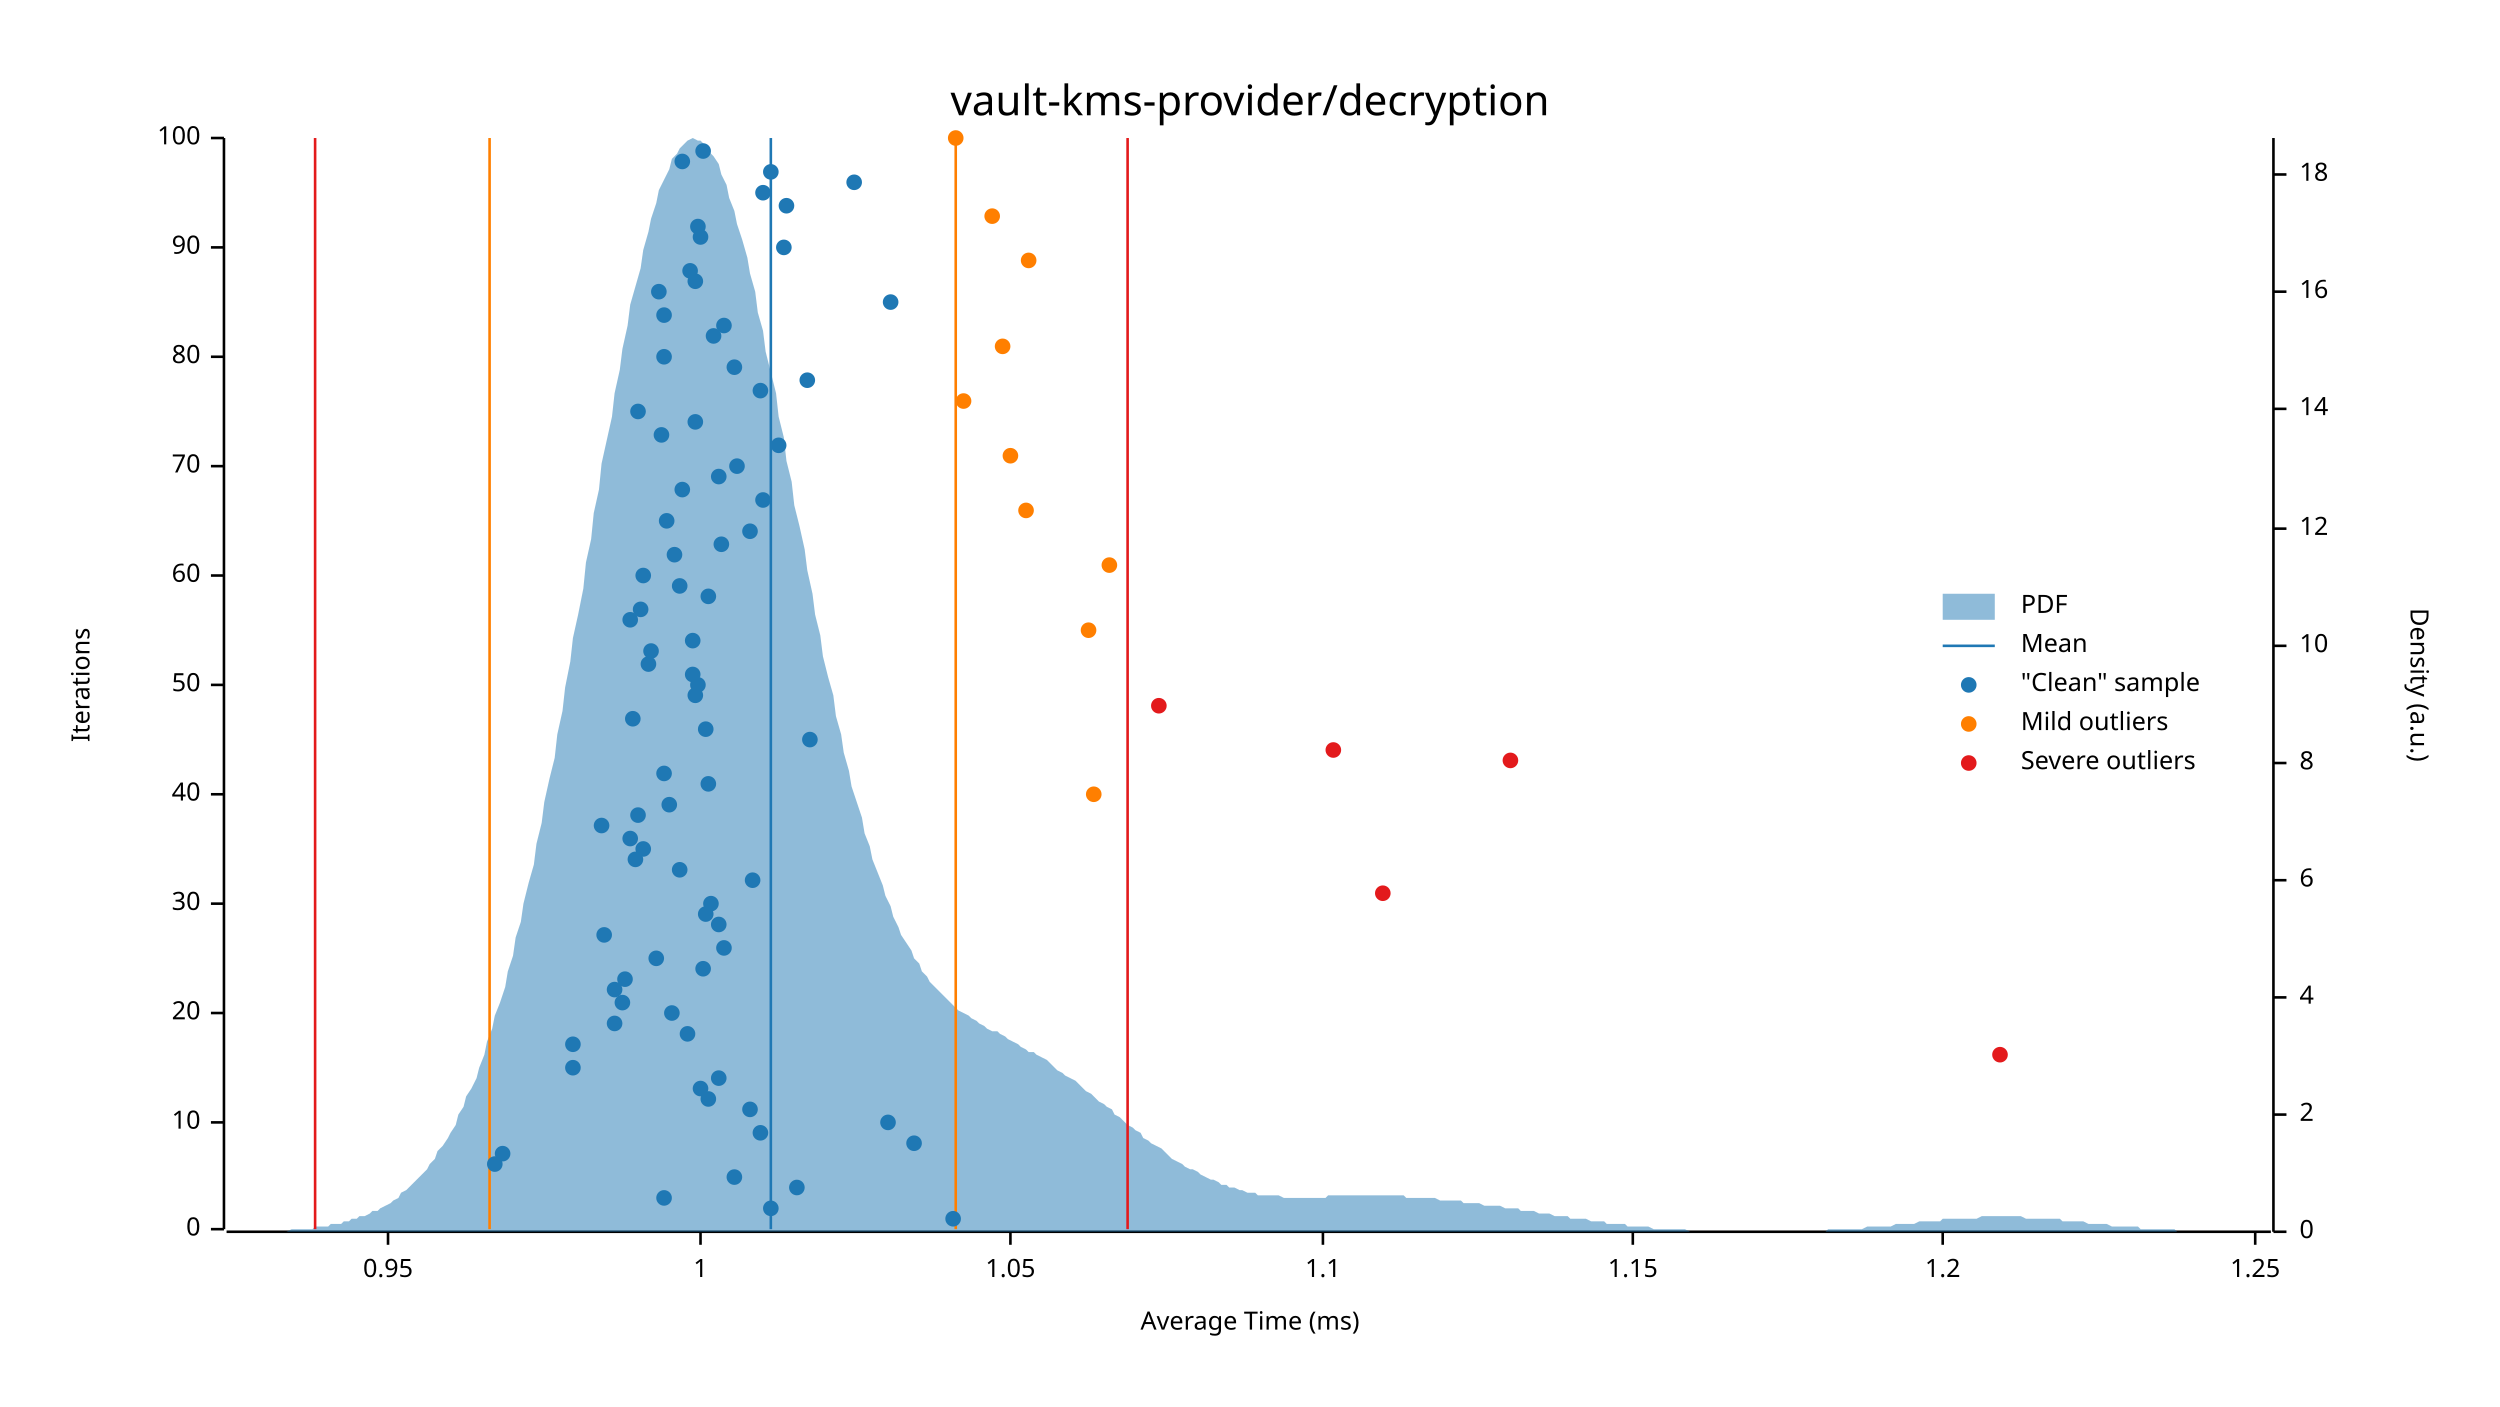
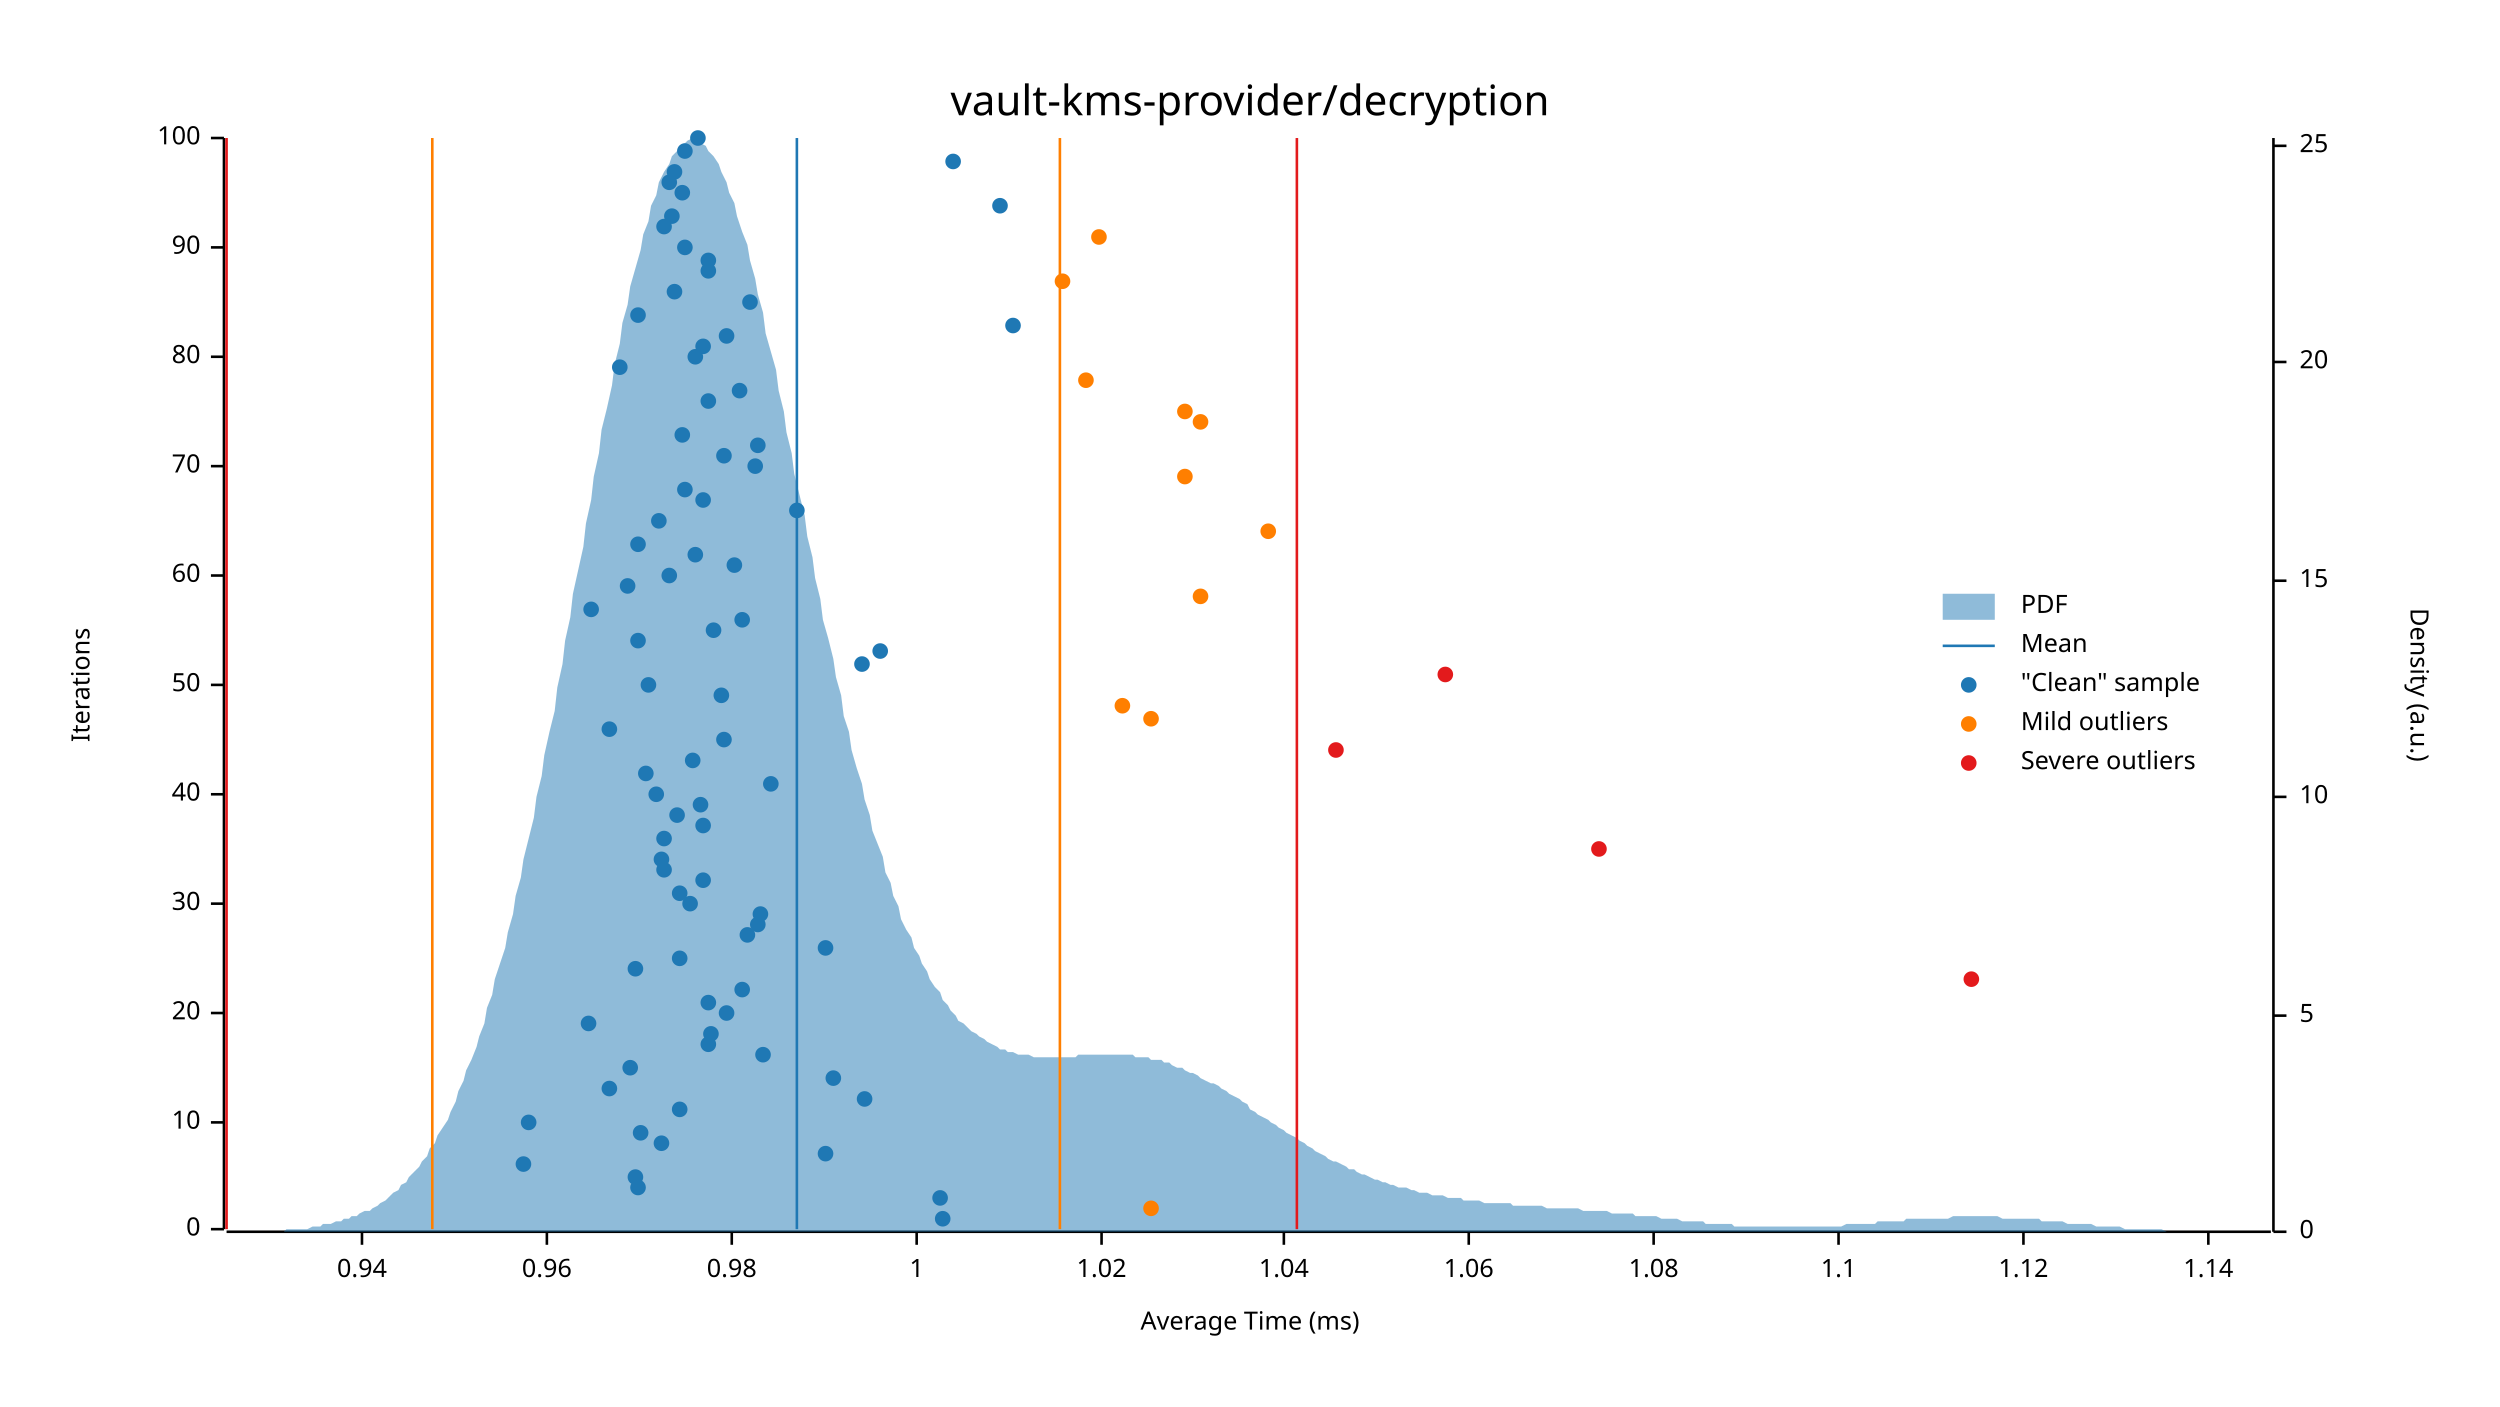
<svg xmlns="http://www.w3.org/2000/svg" width="960" height="540" viewBox="0 0 960 540">
  <text x="480" y="32" dy="0.76em" text-anchor="middle" font-family="sans-serif" font-size="16.129" opacity="1" fill="#000000">
vault-kms-provider/decryption
</text>
  <text x="27" y="263" dy="0.76em" text-anchor="middle" font-family="sans-serif" font-size="9.677" opacity="1" fill="#000000" transform="rotate(270, 27, 263)">
Iterations
</text>
  <text x="480" y="513" dy="-0.5ex" text-anchor="middle" font-family="sans-serif" font-size="9.677" opacity="1" fill="#000000">
Average Time (ms)
</text>
  <polyline fill="none" opacity="1" stroke="#000000" stroke-width="1" points="86,53 86,472 " />
  <text x="77" y="472" dy="0.5ex" text-anchor="end" font-family="sans-serif" font-size="9.677" opacity="1" fill="#000000">
0
</text>
  <polyline fill="none" opacity="1" stroke="#000000" stroke-width="1" points="81,472 86,472 " />
  <text x="77" y="431" dy="0.5ex" text-anchor="end" font-family="sans-serif" font-size="9.677" opacity="1" fill="#000000">
10
</text>
  <polyline fill="none" opacity="1" stroke="#000000" stroke-width="1" points="81,431 86,431 " />
  <text x="77" y="389" dy="0.5ex" text-anchor="end" font-family="sans-serif" font-size="9.677" opacity="1" fill="#000000">
20
</text>
  <polyline fill="none" opacity="1" stroke="#000000" stroke-width="1" points="81,389 86,389 " />
  <text x="77" y="347" dy="0.5ex" text-anchor="end" font-family="sans-serif" font-size="9.677" opacity="1" fill="#000000">
30
</text>
  <polyline fill="none" opacity="1" stroke="#000000" stroke-width="1" points="81,347 86,347 " />
  <text x="77" y="305" dy="0.5ex" text-anchor="end" font-family="sans-serif" font-size="9.677" opacity="1" fill="#000000">
40
</text>
  <polyline fill="none" opacity="1" stroke="#000000" stroke-width="1" points="81,305 86,305 " />
  <text x="77" y="263" dy="0.5ex" text-anchor="end" font-family="sans-serif" font-size="9.677" opacity="1" fill="#000000">
50
</text>
  <polyline fill="none" opacity="1" stroke="#000000" stroke-width="1" points="81,263 86,263 " />
  <text x="77" y="221" dy="0.5ex" text-anchor="end" font-family="sans-serif" font-size="9.677" opacity="1" fill="#000000">
60
</text>
  <polyline fill="none" opacity="1" stroke="#000000" stroke-width="1" points="81,221 86,221 " />
  <text x="77" y="179" dy="0.5ex" text-anchor="end" font-family="sans-serif" font-size="9.677" opacity="1" fill="#000000">
70
</text>
  <polyline fill="none" opacity="1" stroke="#000000" stroke-width="1" points="81,179 86,179 " />
  <text x="77" y="137" dy="0.5ex" text-anchor="end" font-family="sans-serif" font-size="9.677" opacity="1" fill="#000000">
80
</text>
  <polyline fill="none" opacity="1" stroke="#000000" stroke-width="1" points="81,137 86,137 " />
  <text x="77" y="95" dy="0.5ex" text-anchor="end" font-family="sans-serif" font-size="9.677" opacity="1" fill="#000000">
90
</text>
  <polyline fill="none" opacity="1" stroke="#000000" stroke-width="1" points="81,95 86,95 " />
  <text x="77" y="53" dy="0.5ex" text-anchor="end" font-family="sans-serif" font-size="9.677" opacity="1" fill="#000000">
100
</text>
  <polyline fill="none" opacity="1" stroke="#000000" stroke-width="1" points="81,53 86,53 " />
  <polyline fill="none" opacity="1" stroke="#000000" stroke-width="1" points="87,473 872,473 " />
-   <text x="149" y="483" dy="0.76em" text-anchor="middle" font-family="sans-serif" font-size="9.677" opacity="1" fill="#000000">
- 0.95
- </text>
-   <polyline fill="none" opacity="1" stroke="#000000" stroke-width="1" points="149,473 149,478 " />
-   <text x="269" y="483" dy="0.76em" text-anchor="middle" font-family="sans-serif" font-size="9.677" opacity="1" fill="#000000">
+   <text x="139" y="483" dy="0.76em" text-anchor="middle" font-family="sans-serif" font-size="9.677" opacity="1" fill="#000000">
+ 0.94
+ </text>
+   <polyline fill="none" opacity="1" stroke="#000000" stroke-width="1" points="139,473 139,478 " />
+   <text x="210" y="483" dy="0.76em" text-anchor="middle" font-family="sans-serif" font-size="9.677" opacity="1" fill="#000000">
+ 0.96
+ </text>
+   <polyline fill="none" opacity="1" stroke="#000000" stroke-width="1" points="210,473 210,478 " />
+   <text x="281" y="483" dy="0.76em" text-anchor="middle" font-family="sans-serif" font-size="9.677" opacity="1" fill="#000000">
+ 0.98
+ </text>
+   <polyline fill="none" opacity="1" stroke="#000000" stroke-width="1" points="281,473 281,478 " />
+   <text x="352" y="483" dy="0.76em" text-anchor="middle" font-family="sans-serif" font-size="9.677" opacity="1" fill="#000000">
1
</text>
-   <polyline fill="none" opacity="1" stroke="#000000" stroke-width="1" points="269,473 269,478 " />
-   <text x="388" y="483" dy="0.76em" text-anchor="middle" font-family="sans-serif" font-size="9.677" opacity="1" fill="#000000">
- 1.05
- </text>
-   <polyline fill="none" opacity="1" stroke="#000000" stroke-width="1" points="388,473 388,478 " />
-   <text x="508" y="483" dy="0.76em" text-anchor="middle" font-family="sans-serif" font-size="9.677" opacity="1" fill="#000000">
+   <polyline fill="none" opacity="1" stroke="#000000" stroke-width="1" points="352,473 352,478 " />
+   <text x="423" y="483" dy="0.76em" text-anchor="middle" font-family="sans-serif" font-size="9.677" opacity="1" fill="#000000">
+ 1.02
+ </text>
+   <polyline fill="none" opacity="1" stroke="#000000" stroke-width="1" points="423,473 423,478 " />
+   <text x="493" y="483" dy="0.76em" text-anchor="middle" font-family="sans-serif" font-size="9.677" opacity="1" fill="#000000">
+ 1.04
+ </text>
+   <polyline fill="none" opacity="1" stroke="#000000" stroke-width="1" points="493,473 493,478 " />
+   <text x="564" y="483" dy="0.76em" text-anchor="middle" font-family="sans-serif" font-size="9.677" opacity="1" fill="#000000">
+ 1.06
+ </text>
+   <polyline fill="none" opacity="1" stroke="#000000" stroke-width="1" points="564,473 564,478 " />
+   <text x="635" y="483" dy="0.76em" text-anchor="middle" font-family="sans-serif" font-size="9.677" opacity="1" fill="#000000">
+ 1.08
+ </text>
+   <polyline fill="none" opacity="1" stroke="#000000" stroke-width="1" points="635,473 635,478 " />
+   <text x="706" y="483" dy="0.76em" text-anchor="middle" font-family="sans-serif" font-size="9.677" opacity="1" fill="#000000">
1.1
</text>
-   <polyline fill="none" opacity="1" stroke="#000000" stroke-width="1" points="508,473 508,478 " />
-   <text x="627" y="483" dy="0.76em" text-anchor="middle" font-family="sans-serif" font-size="9.677" opacity="1" fill="#000000">
- 1.15
- </text>
-   <polyline fill="none" opacity="1" stroke="#000000" stroke-width="1" points="627,473 627,478 " />
-   <text x="746" y="483" dy="0.76em" text-anchor="middle" font-family="sans-serif" font-size="9.677" opacity="1" fill="#000000">
- 1.2
- </text>
-   <polyline fill="none" opacity="1" stroke="#000000" stroke-width="1" points="746,473 746,478 " />
-   <text x="866" y="483" dy="0.76em" text-anchor="middle" font-family="sans-serif" font-size="9.677" opacity="1" fill="#000000">
- 1.25
- </text>
-   <polyline fill="none" opacity="1" stroke="#000000" stroke-width="1" points="866,473 866,478 " />
+   <polyline fill="none" opacity="1" stroke="#000000" stroke-width="1" points="706,473 706,478 " />
+   <text x="777" y="483" dy="0.76em" text-anchor="middle" font-family="sans-serif" font-size="9.677" opacity="1" fill="#000000">
+ 1.12
+ </text>
+   <polyline fill="none" opacity="1" stroke="#000000" stroke-width="1" points="777,473 777,478 " />
+   <text x="848" y="483" dy="0.76em" text-anchor="middle" font-family="sans-serif" font-size="9.677" opacity="1" fill="#000000">
+ 1.14
+ </text>
+   <polyline fill="none" opacity="1" stroke="#000000" stroke-width="1" points="848,473 848,478 " />
  <text x="933" y="263" dy="0.76em" text-anchor="middle" font-family="sans-serif" font-size="9.677" opacity="1" fill="#000000" transform="rotate(90, 933, 263)">
Density (a.u.)
</text>
  <polyline fill="none" opacity="1" stroke="#000000" stroke-width="1" points="873,53 873,473 " />
  <text x="883" y="473" dy="0.5ex" text-anchor="start" font-family="sans-serif" font-size="9.677" opacity="1" fill="#000000">
0
</text>
  <polyline fill="none" opacity="1" stroke="#000000" stroke-width="1" points="873,473 878,473 " />
-   <text x="883" y="428" dy="0.5ex" text-anchor="start" font-family="sans-serif" font-size="9.677" opacity="1" fill="#000000">
- 2
- </text>
-   <polyline fill="none" opacity="1" stroke="#000000" stroke-width="1" points="873,428 878,428 " />
-   <text x="883" y="383" dy="0.5ex" text-anchor="start" font-family="sans-serif" font-size="9.677" opacity="1" fill="#000000">
- 4
- </text>
-   <polyline fill="none" opacity="1" stroke="#000000" stroke-width="1" points="873,383 878,383 " />
-   <text x="883" y="338" dy="0.5ex" text-anchor="start" font-family="sans-serif" font-size="9.677" opacity="1" fill="#000000">
- 6
- </text>
-   <polyline fill="none" opacity="1" stroke="#000000" stroke-width="1" points="873,338 878,338 " />
-   <text x="883" y="293" dy="0.5ex" text-anchor="start" font-family="sans-serif" font-size="9.677" opacity="1" fill="#000000">
- 8
- </text>
-   <polyline fill="none" opacity="1" stroke="#000000" stroke-width="1" points="873,293 878,293 " />
-   <text x="883" y="248" dy="0.5ex" text-anchor="start" font-family="sans-serif" font-size="9.677" opacity="1" fill="#000000">
+   <text x="883" y="390" dy="0.5ex" text-anchor="start" font-family="sans-serif" font-size="9.677" opacity="1" fill="#000000">
+ 5
+ </text>
+   <polyline fill="none" opacity="1" stroke="#000000" stroke-width="1" points="873,390 878,390 " />
+   <text x="883" y="306" dy="0.5ex" text-anchor="start" font-family="sans-serif" font-size="9.677" opacity="1" fill="#000000">
10
</text>
-   <polyline fill="none" opacity="1" stroke="#000000" stroke-width="1" points="873,248 878,248 " />
-   <text x="883" y="203" dy="0.5ex" text-anchor="start" font-family="sans-serif" font-size="9.677" opacity="1" fill="#000000">
- 12
- </text>
-   <polyline fill="none" opacity="1" stroke="#000000" stroke-width="1" points="873,203 878,203 " />
-   <text x="883" y="157" dy="0.5ex" text-anchor="start" font-family="sans-serif" font-size="9.677" opacity="1" fill="#000000">
- 14
- </text>
-   <polyline fill="none" opacity="1" stroke="#000000" stroke-width="1" points="873,157 878,157 " />
-   <text x="883" y="112" dy="0.5ex" text-anchor="start" font-family="sans-serif" font-size="9.677" opacity="1" fill="#000000">
- 16
- </text>
-   <polyline fill="none" opacity="1" stroke="#000000" stroke-width="1" points="873,112 878,112 " />
-   <text x="883" y="67" dy="0.5ex" text-anchor="start" font-family="sans-serif" font-size="9.677" opacity="1" fill="#000000">
- 18
- </text>
-   <polyline fill="none" opacity="1" stroke="#000000" stroke-width="1" points="873,67 878,67 " />
-   <polygon opacity="0.5" fill="#1F78B4" points="87,473 88,473 90,473 91,473 93,473 94,473 96,473 98,473 99,473 101,473 102,473 104,473 105,473 107,473 109,473 110,473 112,472 113,472 115,472 116,472 118,472 120,472 121,471 123,471 124,471 126,471 127,470 129,470 131,470 132,469 134,469 135,468 137,468 138,467 140,467 142,466 143,465 145,465 146,464 148,463 150,462 151,461 153,460 154,458 156,457 157,456 159,454 161,452 162,451 164,449 165,447 167,445 168,442 170,440 172,437 173,435 175,432 176,428 178,425 179,421 181,418 183,414 184,410 186,405 187,400 189,395 190,390 192,385 194,379 195,373 197,367 198,360 200,354 201,347 203,339 205,332 206,324 208,316 209,308 211,299 213,291 214,282 216,273 217,264 219,254 220,245 222,236 224,226 225,216 227,207 228,197 230,188 231,178 233,169 235,160 236,151 238,142 239,134 241,125 242,117 244,110 246,103 247,96 249,89 250,84 252,78 253,73 255,69 257,65 258,61 260,59 261,57 263,55 264,54 266,53 268,54 269,54 271,56 272,58 274,60 276,63 277,67 279,71 280,76 282,81 283,86 285,92 287,99 288,105 290,112 291,120 293,127 294,135 296,143 298,151 299,160 301,168 302,177 304,185 305,194 307,202 309,211 310,219 312,228 313,236 315,244 316,252 318,260 320,267 321,275 323,282 324,289 326,296 327,302 329,308 331,314 332,320 334,325 335,330 337,335 339,340 340,344 342,348 343,352 345,356 346,359 348,362 350,365 351,368 353,370 354,373 356,375 357,377 359,379 361,381 362,382 364,384 365,385 367,387 368,388 370,389 372,390 373,391 375,392 376,393 378,394 379,395 381,396 383,396 384,397 386,398 387,399 389,400 391,401 392,402 394,403 395,404 397,404 398,405 400,406 402,407 403,408 405,410 406,411 408,412 409,413 411,414 413,415 414,416 416,418 417,419 419,420 420,421 422,423 424,424 425,425 427,426 428,428 430,429 431,430 433,432 435,433 436,434 438,435 439,437 441,438 442,439 444,440 446,441 447,442 449,444 450,445 452,446 454,447 455,448 457,449 458,449 460,450 461,451 463,452 465,453 466,453 468,454 469,455 471,455 472,456 474,456 476,457 477,457 479,458 480,458 482,458 483,459 485,459 487,459 488,459 490,459 491,459 493,460 494,460 496,460 498,460 499,460 501,460 502,460 504,460 505,460 507,460 509,460 510,459 512,459 513,459 515,459 517,459 518,459 520,459 521,459 523,459 524,459 526,459 528,459 529,459 531,459 532,459 534,459 535,459 537,459 539,459 540,460 542,460 543,460 545,460 546,460 548,460 550,460 551,460 553,461 554,461 556,461 557,461 559,461 561,461 562,462 564,462 565,462 567,462 568,462 570,463 572,463 573,463 575,463 576,463 578,464 580,464 581,464 583,464 584,465 586,465 587,465 589,465 591,466 592,466 594,466 595,466 597,467 598,467 600,467 602,467 603,468 605,468 606,468 608,468 609,468 611,469 613,469 614,469 616,469 617,470 619,470 620,470 622,470 624,470 625,471 627,471 628,471 630,471 632,471 633,471 635,472 636,472 638,472 639,472 641,472 643,472 644,472 646,472 647,472 649,473 650,473 652,473 654,473 655,473 657,473 658,473 660,473 661,473 663,473 665,473 666,473 668,473 669,473 671,473 672,473 674,473 676,473 677,473 679,473 680,473 682,473 683,473 685,473 687,473 688,473 690,473 691,473 693,473 695,473 696,473 698,473 699,473 701,473 702,472 704,472 706,472 707,472 709,472 710,472 712,472 713,472 715,472 717,471 718,471 720,471 721,471 723,471 724,471 726,471 728,470 729,470 731,470 732,470 734,470 735,470 737,469 739,469 740,469 742,469 743,469 745,469 746,468 748,468 750,468 751,468 753,468 754,468 756,468 758,468 759,468 761,467 762,467 764,467 765,467 767,467 769,467 770,467 772,467 773,467 775,467 776,467 778,468 780,468 781,468 783,468 784,468 786,468 787,468 789,468 791,468 792,469 794,469 795,469 797,469 798,469 800,469 802,470 803,470 805,470 806,470 808,470 809,470 811,471 813,471 814,471 816,471 817,471 819,471 821,471 822,472 824,472 825,472 827,472 828,472 830,472 832,472 833,472 835,472 836,473 838,473 839,473 841,473 843,473 844,473 846,473 847,473 849,473 850,473 852,473 854,473 855,473 857,473 858,473 860,473 861,473 863,473 865,473 866,473 868,473 869,473 871,473 873,473 873,473 87,473 " />
-   <polyline fill="none" opacity="1" stroke="#1F78B4" stroke-width="1" points="296,472 296,53 " />
-   <polyline fill="none" opacity="1" stroke="#FF7F00" stroke-width="1" points="188,472 188,53 " />
-   <polyline fill="none" opacity="1" stroke="#FF7F00" stroke-width="1" points="367,472 367,53 " />
-   <polyline fill="none" opacity="1" stroke="#E31A1C" stroke-width="1" points="121,472 121,53 " />
-   <polyline fill="none" opacity="1" stroke="#E31A1C" stroke-width="1" points="433,472 433,53 " />
-   <circle cx="366" cy="468" r="3" opacity="1" fill="#1F78B4" stroke="none" stroke-width="1" />
-   <circle cx="296" cy="464" r="3" opacity="1" fill="#1F78B4" stroke="none" stroke-width="1" />
-   <circle cx="255" cy="460" r="3" opacity="1" fill="#1F78B4" stroke="none" stroke-width="1" />
-   <circle cx="306" cy="456" r="3" opacity="1" fill="#1F78B4" stroke="none" stroke-width="1" />
-   <circle cx="282" cy="452" r="3" opacity="1" fill="#1F78B4" stroke="none" stroke-width="1" />
-   <circle cx="190" cy="447" r="3" opacity="1" fill="#1F78B4" stroke="none" stroke-width="1" />
-   <circle cx="193" cy="443" r="3" opacity="1" fill="#1F78B4" stroke="none" stroke-width="1" />
-   <circle cx="351" cy="439" r="3" opacity="1" fill="#1F78B4" stroke="none" stroke-width="1" />
-   <circle cx="292" cy="435" r="3" opacity="1" fill="#1F78B4" stroke="none" stroke-width="1" />
-   <circle cx="341" cy="431" r="3" opacity="1" fill="#1F78B4" stroke="none" stroke-width="1" />
-   <circle cx="288" cy="426" r="3" opacity="1" fill="#1F78B4" stroke="none" stroke-width="1" />
-   <circle cx="272" cy="422" r="3" opacity="1" fill="#1F78B4" stroke="none" stroke-width="1" />
-   <circle cx="269" cy="418" r="3" opacity="1" fill="#1F78B4" stroke="none" stroke-width="1" />
-   <circle cx="276" cy="414" r="3" opacity="1" fill="#1F78B4" stroke="none" stroke-width="1" />
-   <circle cx="220" cy="410" r="3" opacity="1" fill="#1F78B4" stroke="none" stroke-width="1" />
-   <circle cx="220" cy="401" r="3" opacity="1" fill="#1F78B4" stroke="none" stroke-width="1" />
-   <circle cx="264" cy="397" r="3" opacity="1" fill="#1F78B4" stroke="none" stroke-width="1" />
-   <circle cx="236" cy="393" r="3" opacity="1" fill="#1F78B4" stroke="none" stroke-width="1" />
-   <circle cx="258" cy="389" r="3" opacity="1" fill="#1F78B4" stroke="none" stroke-width="1" />
-   <circle cx="239" cy="385" r="3" opacity="1" fill="#1F78B4" stroke="none" stroke-width="1" />
-   <circle cx="236" cy="380" r="3" opacity="1" fill="#1F78B4" stroke="none" stroke-width="1" />
-   <circle cx="240" cy="376" r="3" opacity="1" fill="#1F78B4" stroke="none" stroke-width="1" />
-   <circle cx="270" cy="372" r="3" opacity="1" fill="#1F78B4" stroke="none" stroke-width="1" />
-   <circle cx="252" cy="368" r="3" opacity="1" fill="#1F78B4" stroke="none" stroke-width="1" />
-   <circle cx="278" cy="364" r="3" opacity="1" fill="#1F78B4" stroke="none" stroke-width="1" />
-   <circle cx="232" cy="359" r="3" opacity="1" fill="#1F78B4" stroke="none" stroke-width="1" />
-   <circle cx="276" cy="355" r="3" opacity="1" fill="#1F78B4" stroke="none" stroke-width="1" />
-   <circle cx="271" cy="351" r="3" opacity="1" fill="#1F78B4" stroke="none" stroke-width="1" />
-   <circle cx="273" cy="347" r="3" opacity="1" fill="#1F78B4" stroke="none" stroke-width="1" />
-   <circle cx="289" cy="338" r="3" opacity="1" fill="#1F78B4" stroke="none" stroke-width="1" />
-   <circle cx="261" cy="334" r="3" opacity="1" fill="#1F78B4" stroke="none" stroke-width="1" />
-   <circle cx="244" cy="330" r="3" opacity="1" fill="#1F78B4" stroke="none" stroke-width="1" />
-   <circle cx="247" cy="326" r="3" opacity="1" fill="#1F78B4" stroke="none" stroke-width="1" />
-   <circle cx="242" cy="322" r="3" opacity="1" fill="#1F78B4" stroke="none" stroke-width="1" />
-   <circle cx="231" cy="317" r="3" opacity="1" fill="#1F78B4" stroke="none" stroke-width="1" />
-   <circle cx="245" cy="313" r="3" opacity="1" fill="#1F78B4" stroke="none" stroke-width="1" />
-   <circle cx="257" cy="309" r="3" opacity="1" fill="#1F78B4" stroke="none" stroke-width="1" />
-   <circle cx="272" cy="301" r="3" opacity="1" fill="#1F78B4" stroke="none" stroke-width="1" />
-   <circle cx="255" cy="297" r="3" opacity="1" fill="#1F78B4" stroke="none" stroke-width="1" />
-   <circle cx="311" cy="284" r="3" opacity="1" fill="#1F78B4" stroke="none" stroke-width="1" />
-   <circle cx="271" cy="280" r="3" opacity="1" fill="#1F78B4" stroke="none" stroke-width="1" />
-   <circle cx="243" cy="276" r="3" opacity="1" fill="#1F78B4" stroke="none" stroke-width="1" />
-   <circle cx="267" cy="267" r="3" opacity="1" fill="#1F78B4" stroke="none" stroke-width="1" />
-   <circle cx="268" cy="263" r="3" opacity="1" fill="#1F78B4" stroke="none" stroke-width="1" />
-   <circle cx="266" cy="259" r="3" opacity="1" fill="#1F78B4" stroke="none" stroke-width="1" />
-   <circle cx="249" cy="255" r="3" opacity="1" fill="#1F78B4" stroke="none" stroke-width="1" />
-   <circle cx="250" cy="250" r="3" opacity="1" fill="#1F78B4" stroke="none" stroke-width="1" />
-   <circle cx="266" cy="246" r="3" opacity="1" fill="#1F78B4" stroke="none" stroke-width="1" />
-   <circle cx="242" cy="238" r="3" opacity="1" fill="#1F78B4" stroke="none" stroke-width="1" />
-   <circle cx="246" cy="234" r="3" opacity="1" fill="#1F78B4" stroke="none" stroke-width="1" />
-   <circle cx="272" cy="229" r="3" opacity="1" fill="#1F78B4" stroke="none" stroke-width="1" />
-   <circle cx="261" cy="225" r="3" opacity="1" fill="#1F78B4" stroke="none" stroke-width="1" />
-   <circle cx="247" cy="221" r="3" opacity="1" fill="#1F78B4" stroke="none" stroke-width="1" />
-   <circle cx="259" cy="213" r="3" opacity="1" fill="#1F78B4" stroke="none" stroke-width="1" />
-   <circle cx="277" cy="209" r="3" opacity="1" fill="#1F78B4" stroke="none" stroke-width="1" />
-   <circle cx="288" cy="204" r="3" opacity="1" fill="#1F78B4" stroke="none" stroke-width="1" />
-   <circle cx="256" cy="200" r="3" opacity="1" fill="#1F78B4" stroke="none" stroke-width="1" />
-   <circle cx="293" cy="192" r="3" opacity="1" fill="#1F78B4" stroke="none" stroke-width="1" />
-   <circle cx="262" cy="188" r="3" opacity="1" fill="#1F78B4" stroke="none" stroke-width="1" />
-   <circle cx="276" cy="183" r="3" opacity="1" fill="#1F78B4" stroke="none" stroke-width="1" />
-   <circle cx="283" cy="179" r="3" opacity="1" fill="#1F78B4" stroke="none" stroke-width="1" />
-   <circle cx="299" cy="171" r="3" opacity="1" fill="#1F78B4" stroke="none" stroke-width="1" />
-   <circle cx="254" cy="167" r="3" opacity="1" fill="#1F78B4" stroke="none" stroke-width="1" />
-   <circle cx="267" cy="162" r="3" opacity="1" fill="#1F78B4" stroke="none" stroke-width="1" />
-   <circle cx="245" cy="158" r="3" opacity="1" fill="#1F78B4" stroke="none" stroke-width="1" />
-   <circle cx="292" cy="150" r="3" opacity="1" fill="#1F78B4" stroke="none" stroke-width="1" />
-   <circle cx="310" cy="146" r="3" opacity="1" fill="#1F78B4" stroke="none" stroke-width="1" />
-   <circle cx="282" cy="141" r="3" opacity="1" fill="#1F78B4" stroke="none" stroke-width="1" />
-   <circle cx="255" cy="137" r="3" opacity="1" fill="#1F78B4" stroke="none" stroke-width="1" />
-   <circle cx="274" cy="129" r="3" opacity="1" fill="#1F78B4" stroke="none" stroke-width="1" />
-   <circle cx="278" cy="125" r="3" opacity="1" fill="#1F78B4" stroke="none" stroke-width="1" />
-   <circle cx="255" cy="121" r="3" opacity="1" fill="#1F78B4" stroke="none" stroke-width="1" />
-   <circle cx="342" cy="116" r="3" opacity="1" fill="#1F78B4" stroke="none" stroke-width="1" />
-   <circle cx="253" cy="112" r="3" opacity="1" fill="#1F78B4" stroke="none" stroke-width="1" />
-   <circle cx="267" cy="108" r="3" opacity="1" fill="#1F78B4" stroke="none" stroke-width="1" />
-   <circle cx="265" cy="104" r="3" opacity="1" fill="#1F78B4" stroke="none" stroke-width="1" />
-   <circle cx="301" cy="95" r="3" opacity="1" fill="#1F78B4" stroke="none" stroke-width="1" />
-   <circle cx="269" cy="91" r="3" opacity="1" fill="#1F78B4" stroke="none" stroke-width="1" />
-   <circle cx="268" cy="87" r="3" opacity="1" fill="#1F78B4" stroke="none" stroke-width="1" />
-   <circle cx="302" cy="79" r="3" opacity="1" fill="#1F78B4" stroke="none" stroke-width="1" />
-   <circle cx="293" cy="74" r="3" opacity="1" fill="#1F78B4" stroke="none" stroke-width="1" />
-   <circle cx="328" cy="70" r="3" opacity="1" fill="#1F78B4" stroke="none" stroke-width="1" />
-   <circle cx="296" cy="66" r="3" opacity="1" fill="#1F78B4" stroke="none" stroke-width="1" />
-   <circle cx="262" cy="62" r="3" opacity="1" fill="#1F78B4" stroke="none" stroke-width="1" />
-   <circle cx="270" cy="58" r="3" opacity="1" fill="#1F78B4" stroke="none" stroke-width="1" />
-   <circle cx="420" cy="305" r="3" opacity="1" fill="#FF7F00" stroke="none" stroke-width="1" />
-   <circle cx="418" cy="242" r="3" opacity="1" fill="#FF7F00" stroke="none" stroke-width="1" />
-   <circle cx="426" cy="217" r="3" opacity="1" fill="#FF7F00" stroke="none" stroke-width="1" />
-   <circle cx="394" cy="196" r="3" opacity="1" fill="#FF7F00" stroke="none" stroke-width="1" />
-   <circle cx="388" cy="175" r="3" opacity="1" fill="#FF7F00" stroke="none" stroke-width="1" />
-   <circle cx="370" cy="154" r="3" opacity="1" fill="#FF7F00" stroke="none" stroke-width="1" />
-   <circle cx="385" cy="133" r="3" opacity="1" fill="#FF7F00" stroke="none" stroke-width="1" />
-   <circle cx="395" cy="100" r="3" opacity="1" fill="#FF7F00" stroke="none" stroke-width="1" />
-   <circle cx="381" cy="83" r="3" opacity="1" fill="#FF7F00" stroke="none" stroke-width="1" />
-   <circle cx="367" cy="53" r="3" opacity="1" fill="#FF7F00" stroke="none" stroke-width="1" />
-   <circle cx="768" cy="405" r="3" opacity="1" fill="#E31A1C" stroke="none" stroke-width="1" />
-   <circle cx="531" cy="343" r="3" opacity="1" fill="#E31A1C" stroke="none" stroke-width="1" />
-   <circle cx="580" cy="292" r="3" opacity="1" fill="#E31A1C" stroke="none" stroke-width="1" />
-   <circle cx="512" cy="288" r="3" opacity="1" fill="#E31A1C" stroke="none" stroke-width="1" />
-   <circle cx="445" cy="271" r="3" opacity="1" fill="#E31A1C" stroke="none" stroke-width="1" />
+   <polyline fill="none" opacity="1" stroke="#000000" stroke-width="1" points="873,306 878,306 " />
+   <text x="883" y="223" dy="0.5ex" text-anchor="start" font-family="sans-serif" font-size="9.677" opacity="1" fill="#000000">
+ 15
+ </text>
+   <polyline fill="none" opacity="1" stroke="#000000" stroke-width="1" points="873,223 878,223 " />
+   <text x="883" y="139" dy="0.5ex" text-anchor="start" font-family="sans-serif" font-size="9.677" opacity="1" fill="#000000">
+ 20
+ </text>
+   <polyline fill="none" opacity="1" stroke="#000000" stroke-width="1" points="873,139 878,139 " />
+   <text x="883" y="56" dy="0.5ex" text-anchor="start" font-family="sans-serif" font-size="9.677" opacity="1" fill="#000000">
+ 25
+ </text>
+   <polyline fill="none" opacity="1" stroke="#000000" stroke-width="1" points="873,56 878,56 " />
+   <polygon opacity="0.5" fill="#1F78B4" points="87,473 88,473 90,473 91,473 93,473 94,473 96,473 98,473 99,473 101,473 102,473 104,473 105,473 107,473 109,473 110,472 112,472 113,472 115,472 116,472 118,472 120,471 121,471 123,471 124,470 126,470 127,470 129,469 131,469 132,468 134,468 135,467 137,467 138,466 140,465 142,465 143,464 145,463 146,462 148,461 150,459 151,458 153,457 154,455 156,454 157,452 159,450 161,448 162,446 164,444 165,441 167,439 168,436 170,433 172,430 173,427 175,423 176,419 178,415 179,411 181,407 183,402 184,398 186,393 187,387 189,382 190,376 192,370 194,364 195,358 197,351 198,344 200,337 201,330 203,322 205,314 206,306 208,298 209,290 211,281 213,273 214,264 216,255 217,246 219,237 220,228 222,219 224,210 225,201 227,192 228,183 230,174 231,165 233,157 235,148 236,140 238,132 239,124 241,117 242,110 244,103 246,96 247,90 249,85 250,79 252,75 253,70 255,66 257,63 258,60 260,58 261,56 263,55 264,54 266,53 268,54 269,55 271,56 272,58 274,60 276,63 277,66 279,70 280,74 282,78 283,83 285,89 287,94 288,100 290,107 291,113 293,120 294,128 296,135 298,142 299,150 301,158 302,166 304,174 305,182 307,190 309,198 310,206 312,214 313,222 315,230 316,238 318,245 320,253 321,260 323,267 324,275 326,281 327,288 329,295 331,301 332,307 334,313 335,319 337,324 339,329 340,335 342,339 343,344 345,348 346,353 348,357 350,360 351,364 353,367 354,370 356,373 357,376 359,379 361,381 362,384 364,386 365,388 367,390 368,392 370,393 372,395 373,396 375,397 376,398 378,399 379,400 381,401 383,402 384,403 386,403 387,404 389,404 391,405 392,405 394,405 395,405 397,406 398,406 400,406 402,406 403,406 405,406 406,406 408,406 409,406 411,406 413,406 414,405 416,405 417,405 419,405 420,405 422,405 424,405 425,405 427,405 428,405 430,405 431,405 433,405 435,405 436,406 438,406 439,406 441,406 442,407 444,407 446,407 447,408 449,408 450,409 452,410 454,410 455,411 457,412 458,412 460,413 461,414 463,415 465,416 466,416 468,417 469,418 471,419 472,420 474,421 476,422 477,423 479,424 480,426 482,427 483,428 485,429 487,430 488,431 490,432 491,433 493,434 494,435 496,436 498,437 499,438 501,439 502,440 504,441 505,442 507,443 509,444 510,445 512,446 513,446 515,447 517,448 518,449 520,449 521,450 523,451 524,451 526,452 528,453 529,453 531,454 532,454 534,455 535,455 537,456 539,456 540,456 542,457 543,457 545,458 546,458 548,458 550,459 551,459 553,459 554,459 556,460 557,460 559,460 561,460 562,461 564,461 565,461 567,461 568,461 570,462 572,462 573,462 575,462 576,462 578,462 580,462 581,463 583,463 584,463 586,463 587,463 589,463 591,463 592,463 594,464 595,464 597,464 598,464 600,464 602,464 603,464 605,464 606,464 608,465 609,465 611,465 613,465 614,465 616,465 617,465 619,466 620,466 622,466 624,466 625,466 627,466 628,467 630,467 632,467 633,467 635,467 636,467 638,468 639,468 641,468 643,468 644,468 646,469 647,469 649,469 650,469 652,469 654,469 655,470 657,470 658,470 660,470 661,470 663,470 665,470 666,471 668,471 669,471 671,471 672,471 674,471 676,471 677,471 679,471 680,471 682,471 683,471 685,471 687,471 688,471 690,471 691,471 693,471 695,471 696,471 698,471 699,471 701,471 702,471 704,471 706,471 707,471 709,470 710,470 712,470 713,470 715,470 717,470 718,470 720,470 721,469 723,469 724,469 726,469 728,469 729,469 731,469 732,468 734,468 735,468 737,468 739,468 740,468 742,468 743,468 745,468 746,468 748,468 750,467 751,467 753,467 754,467 756,467 758,467 759,467 761,467 762,467 764,467 765,467 767,467 769,468 770,468 772,468 773,468 775,468 776,468 778,468 780,468 781,468 783,468 784,469 786,469 787,469 789,469 791,469 792,469 794,470 795,470 797,470 798,470 800,470 802,470 803,470 805,471 806,471 808,471 809,471 811,471 813,471 814,471 816,472 817,472 819,472 821,472 822,472 824,472 825,472 827,472 828,472 830,472 832,473 833,473 835,473 836,473 838,473 839,473 841,473 843,473 844,473 846,473 847,473 849,473 850,473 852,473 854,473 855,473 857,473 858,473 860,473 861,473 863,473 865,473 866,473 868,473 869,473 871,473 873,473 873,473 87,473 " />
+   <polyline fill="none" opacity="1" stroke="#1F78B4" stroke-width="1" points="306,472 306,53 " />
+   <polyline fill="none" opacity="1" stroke="#FF7F00" stroke-width="1" points="166,472 166,53 " />
+   <polyline fill="none" opacity="1" stroke="#FF7F00" stroke-width="1" points="407,472 407,53 " />
+   <polyline fill="none" opacity="1" stroke="#E31A1C" stroke-width="1" points="87,472 87,53 " />
+   <polyline fill="none" opacity="1" stroke="#E31A1C" stroke-width="1" points="498,472 498,53 " />
+   <circle cx="362" cy="468" r="3" opacity="1" fill="#1F78B4" stroke="none" stroke-width="1" />
+   <circle cx="361" cy="460" r="3" opacity="1" fill="#1F78B4" stroke="none" stroke-width="1" />
+   <circle cx="245" cy="456" r="3" opacity="1" fill="#1F78B4" stroke="none" stroke-width="1" />
+   <circle cx="244" cy="452" r="3" opacity="1" fill="#1F78B4" stroke="none" stroke-width="1" />
+   <circle cx="201" cy="447" r="3" opacity="1" fill="#1F78B4" stroke="none" stroke-width="1" />
+   <circle cx="317" cy="443" r="3" opacity="1" fill="#1F78B4" stroke="none" stroke-width="1" />
+   <circle cx="254" cy="439" r="3" opacity="1" fill="#1F78B4" stroke="none" stroke-width="1" />
+   <circle cx="246" cy="435" r="3" opacity="1" fill="#1F78B4" stroke="none" stroke-width="1" />
+   <circle cx="203" cy="431" r="3" opacity="1" fill="#1F78B4" stroke="none" stroke-width="1" />
+   <circle cx="261" cy="426" r="3" opacity="1" fill="#1F78B4" stroke="none" stroke-width="1" />
+   <circle cx="332" cy="422" r="3" opacity="1" fill="#1F78B4" stroke="none" stroke-width="1" />
+   <circle cx="234" cy="418" r="3" opacity="1" fill="#1F78B4" stroke="none" stroke-width="1" />
+   <circle cx="320" cy="414" r="3" opacity="1" fill="#1F78B4" stroke="none" stroke-width="1" />
+   <circle cx="242" cy="410" r="3" opacity="1" fill="#1F78B4" stroke="none" stroke-width="1" />
+   <circle cx="293" cy="405" r="3" opacity="1" fill="#1F78B4" stroke="none" stroke-width="1" />
+   <circle cx="272" cy="401" r="3" opacity="1" fill="#1F78B4" stroke="none" stroke-width="1" />
+   <circle cx="273" cy="397" r="3" opacity="1" fill="#1F78B4" stroke="none" stroke-width="1" />
+   <circle cx="226" cy="393" r="3" opacity="1" fill="#1F78B4" stroke="none" stroke-width="1" />
+   <circle cx="279" cy="389" r="3" opacity="1" fill="#1F78B4" stroke="none" stroke-width="1" />
+   <circle cx="272" cy="385" r="3" opacity="1" fill="#1F78B4" stroke="none" stroke-width="1" />
+   <circle cx="285" cy="380" r="3" opacity="1" fill="#1F78B4" stroke="none" stroke-width="1" />
+   <circle cx="244" cy="372" r="3" opacity="1" fill="#1F78B4" stroke="none" stroke-width="1" />
+   <circle cx="261" cy="368" r="3" opacity="1" fill="#1F78B4" stroke="none" stroke-width="1" />
+   <circle cx="317" cy="364" r="3" opacity="1" fill="#1F78B4" stroke="none" stroke-width="1" />
+   <circle cx="287" cy="359" r="3" opacity="1" fill="#1F78B4" stroke="none" stroke-width="1" />
+   <circle cx="291" cy="355" r="3" opacity="1" fill="#1F78B4" stroke="none" stroke-width="1" />
+   <circle cx="292" cy="351" r="3" opacity="1" fill="#1F78B4" stroke="none" stroke-width="1" />
+   <circle cx="265" cy="347" r="3" opacity="1" fill="#1F78B4" stroke="none" stroke-width="1" />
+   <circle cx="261" cy="343" r="3" opacity="1" fill="#1F78B4" stroke="none" stroke-width="1" />
+   <circle cx="270" cy="338" r="3" opacity="1" fill="#1F78B4" stroke="none" stroke-width="1" />
+   <circle cx="255" cy="334" r="3" opacity="1" fill="#1F78B4" stroke="none" stroke-width="1" />
+   <circle cx="254" cy="330" r="3" opacity="1" fill="#1F78B4" stroke="none" stroke-width="1" />
+   <circle cx="255" cy="322" r="3" opacity="1" fill="#1F78B4" stroke="none" stroke-width="1" />
+   <circle cx="270" cy="317" r="3" opacity="1" fill="#1F78B4" stroke="none" stroke-width="1" />
+   <circle cx="260" cy="313" r="3" opacity="1" fill="#1F78B4" stroke="none" stroke-width="1" />
+   <circle cx="269" cy="309" r="3" opacity="1" fill="#1F78B4" stroke="none" stroke-width="1" />
+   <circle cx="252" cy="305" r="3" opacity="1" fill="#1F78B4" stroke="none" stroke-width="1" />
+   <circle cx="296" cy="301" r="3" opacity="1" fill="#1F78B4" stroke="none" stroke-width="1" />
+   <circle cx="248" cy="297" r="3" opacity="1" fill="#1F78B4" stroke="none" stroke-width="1" />
+   <circle cx="266" cy="292" r="3" opacity="1" fill="#1F78B4" stroke="none" stroke-width="1" />
+   <circle cx="278" cy="284" r="3" opacity="1" fill="#1F78B4" stroke="none" stroke-width="1" />
+   <circle cx="234" cy="280" r="3" opacity="1" fill="#1F78B4" stroke="none" stroke-width="1" />
+   <circle cx="277" cy="267" r="3" opacity="1" fill="#1F78B4" stroke="none" stroke-width="1" />
+   <circle cx="249" cy="263" r="3" opacity="1" fill="#1F78B4" stroke="none" stroke-width="1" />
+   <circle cx="331" cy="255" r="3" opacity="1" fill="#1F78B4" stroke="none" stroke-width="1" />
+   <circle cx="338" cy="250" r="3" opacity="1" fill="#1F78B4" stroke="none" stroke-width="1" />
+   <circle cx="245" cy="246" r="3" opacity="1" fill="#1F78B4" stroke="none" stroke-width="1" />
+   <circle cx="274" cy="242" r="3" opacity="1" fill="#1F78B4" stroke="none" stroke-width="1" />
+   <circle cx="285" cy="238" r="3" opacity="1" fill="#1F78B4" stroke="none" stroke-width="1" />
+   <circle cx="227" cy="234" r="3" opacity="1" fill="#1F78B4" stroke="none" stroke-width="1" />
+   <circle cx="241" cy="225" r="3" opacity="1" fill="#1F78B4" stroke="none" stroke-width="1" />
+   <circle cx="257" cy="221" r="3" opacity="1" fill="#1F78B4" stroke="none" stroke-width="1" />
+   <circle cx="282" cy="217" r="3" opacity="1" fill="#1F78B4" stroke="none" stroke-width="1" />
+   <circle cx="267" cy="213" r="3" opacity="1" fill="#1F78B4" stroke="none" stroke-width="1" />
+   <circle cx="245" cy="209" r="3" opacity="1" fill="#1F78B4" stroke="none" stroke-width="1" />
+   <circle cx="253" cy="200" r="3" opacity="1" fill="#1F78B4" stroke="none" stroke-width="1" />
+   <circle cx="306" cy="196" r="3" opacity="1" fill="#1F78B4" stroke="none" stroke-width="1" />
+   <circle cx="270" cy="192" r="3" opacity="1" fill="#1F78B4" stroke="none" stroke-width="1" />
+   <circle cx="263" cy="188" r="3" opacity="1" fill="#1F78B4" stroke="none" stroke-width="1" />
+   <circle cx="290" cy="179" r="3" opacity="1" fill="#1F78B4" stroke="none" stroke-width="1" />
+   <circle cx="278" cy="175" r="3" opacity="1" fill="#1F78B4" stroke="none" stroke-width="1" />
+   <circle cx="291" cy="171" r="3" opacity="1" fill="#1F78B4" stroke="none" stroke-width="1" />
+   <circle cx="262" cy="167" r="3" opacity="1" fill="#1F78B4" stroke="none" stroke-width="1" />
+   <circle cx="272" cy="154" r="3" opacity="1" fill="#1F78B4" stroke="none" stroke-width="1" />
+   <circle cx="284" cy="150" r="3" opacity="1" fill="#1F78B4" stroke="none" stroke-width="1" />
+   <circle cx="238" cy="141" r="3" opacity="1" fill="#1F78B4" stroke="none" stroke-width="1" />
+   <circle cx="267" cy="137" r="3" opacity="1" fill="#1F78B4" stroke="none" stroke-width="1" />
+   <circle cx="270" cy="133" r="3" opacity="1" fill="#1F78B4" stroke="none" stroke-width="1" />
+   <circle cx="279" cy="129" r="3" opacity="1" fill="#1F78B4" stroke="none" stroke-width="1" />
+   <circle cx="389" cy="125" r="3" opacity="1" fill="#1F78B4" stroke="none" stroke-width="1" />
+   <circle cx="245" cy="121" r="3" opacity="1" fill="#1F78B4" stroke="none" stroke-width="1" />
+   <circle cx="288" cy="116" r="3" opacity="1" fill="#1F78B4" stroke="none" stroke-width="1" />
+   <circle cx="259" cy="112" r="3" opacity="1" fill="#1F78B4" stroke="none" stroke-width="1" />
+   <circle cx="272" cy="104" r="3" opacity="1" fill="#1F78B4" stroke="none" stroke-width="1" />
+   <circle cx="272" cy="100" r="3" opacity="1" fill="#1F78B4" stroke="none" stroke-width="1" />
+   <circle cx="263" cy="95" r="3" opacity="1" fill="#1F78B4" stroke="none" stroke-width="1" />
+   <circle cx="255" cy="87" r="3" opacity="1" fill="#1F78B4" stroke="none" stroke-width="1" />
+   <circle cx="258" cy="83" r="3" opacity="1" fill="#1F78B4" stroke="none" stroke-width="1" />
+   <circle cx="384" cy="79" r="3" opacity="1" fill="#1F78B4" stroke="none" stroke-width="1" />
+   <circle cx="262" cy="74" r="3" opacity="1" fill="#1F78B4" stroke="none" stroke-width="1" />
+   <circle cx="257" cy="70" r="3" opacity="1" fill="#1F78B4" stroke="none" stroke-width="1" />
+   <circle cx="259" cy="66" r="3" opacity="1" fill="#1F78B4" stroke="none" stroke-width="1" />
+   <circle cx="366" cy="62" r="3" opacity="1" fill="#1F78B4" stroke="none" stroke-width="1" />
+   <circle cx="263" cy="58" r="3" opacity="1" fill="#1F78B4" stroke="none" stroke-width="1" />
+   <circle cx="268" cy="53" r="3" opacity="1" fill="#1F78B4" stroke="none" stroke-width="1" />
+   <circle cx="442" cy="464" r="3" opacity="1" fill="#FF7F00" stroke="none" stroke-width="1" />
+   <circle cx="442" cy="276" r="3" opacity="1" fill="#FF7F00" stroke="none" stroke-width="1" />
+   <circle cx="431" cy="271" r="3" opacity="1" fill="#FF7F00" stroke="none" stroke-width="1" />
+   <circle cx="461" cy="229" r="3" opacity="1" fill="#FF7F00" stroke="none" stroke-width="1" />
+   <circle cx="487" cy="204" r="3" opacity="1" fill="#FF7F00" stroke="none" stroke-width="1" />
+   <circle cx="455" cy="183" r="3" opacity="1" fill="#FF7F00" stroke="none" stroke-width="1" />
+   <circle cx="461" cy="162" r="3" opacity="1" fill="#FF7F00" stroke="none" stroke-width="1" />
+   <circle cx="455" cy="158" r="3" opacity="1" fill="#FF7F00" stroke="none" stroke-width="1" />
+   <circle cx="417" cy="146" r="3" opacity="1" fill="#FF7F00" stroke="none" stroke-width="1" />
+   <circle cx="408" cy="108" r="3" opacity="1" fill="#FF7F00" stroke="none" stroke-width="1" />
+   <circle cx="422" cy="91" r="3" opacity="1" fill="#FF7F00" stroke="none" stroke-width="1" />
+   <circle cx="757" cy="376" r="3" opacity="1" fill="#E31A1C" stroke="none" stroke-width="1" />
+   <circle cx="614" cy="326" r="3" opacity="1" fill="#E31A1C" stroke="none" stroke-width="1" />
+   <circle cx="513" cy="288" r="3" opacity="1" fill="#E31A1C" stroke="none" stroke-width="1" />
+   <circle cx="555" cy="259" r="3" opacity="1" fill="#E31A1C" stroke="none" stroke-width="1" />
  <text x="776" y="228" dy="0.76em" text-anchor="start" font-family="sans-serif" font-size="9.677" opacity="1" fill="#000000">
PDF
</text>
  <text x="776" y="243" dy="0.76em" text-anchor="start" font-family="sans-serif" font-size="9.677" opacity="1" fill="#000000">
Mean
</text>
  <text x="776" y="258" dy="0.76em" text-anchor="start" font-family="sans-serif" font-size="9.677" opacity="1" fill="#000000">
"Clean" sample
</text>
  <text x="776" y="273" dy="0.76em" text-anchor="start" font-family="sans-serif" font-size="9.677" opacity="1" fill="#000000">
Mild outliers
</text>
  <text x="776" y="288" dy="0.76em" text-anchor="start" font-family="sans-serif" font-size="9.677" opacity="1" fill="#000000">
Severe outliers
</text>
  <rect x="746" y="228" width="20" height="10" opacity="0.5" fill="#1F78B4" stroke="none" />
  <polyline fill="none" opacity="1" stroke="#1F78B4" stroke-width="1" points="746,248 766,248 " />
  <circle cx="756" cy="263" r="3" opacity="1" fill="#1F78B4" stroke="none" stroke-width="1" />
  <circle cx="756" cy="278" r="3" opacity="1" fill="#FF7F00" stroke="none" stroke-width="1" />
  <circle cx="756" cy="293" r="3" opacity="1" fill="#E31A1C" stroke="none" stroke-width="1" />
</svg>
